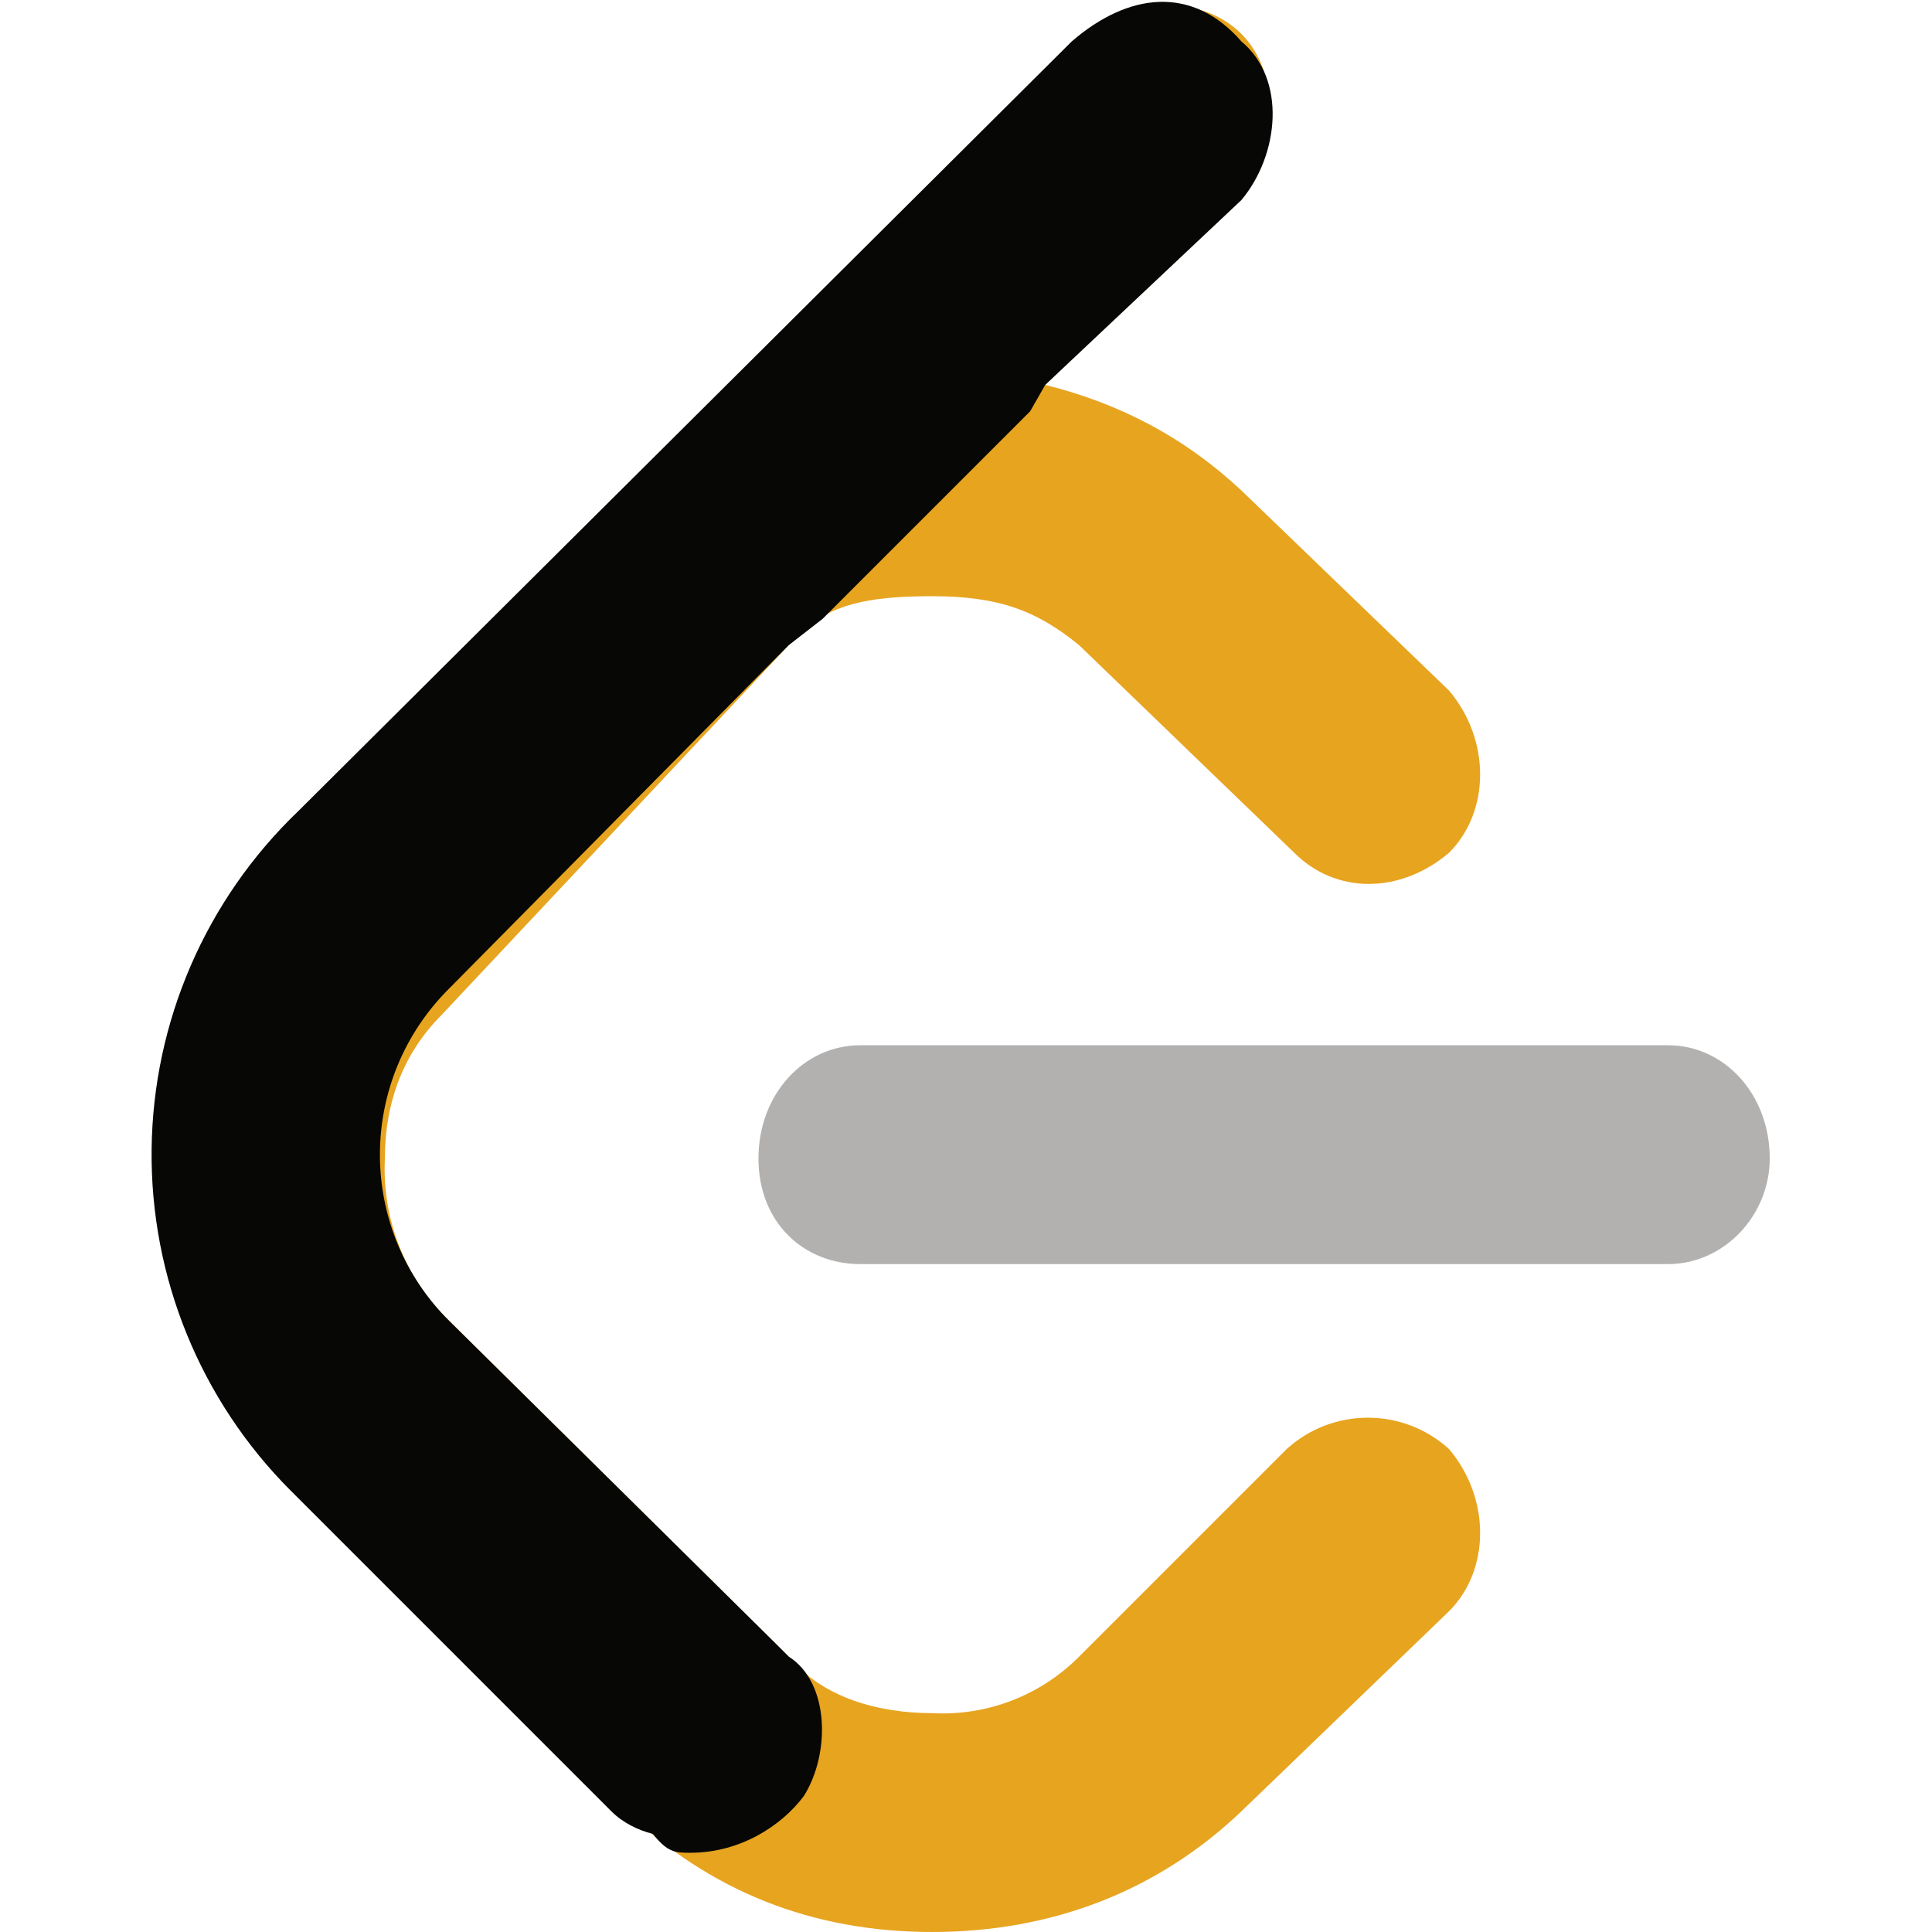
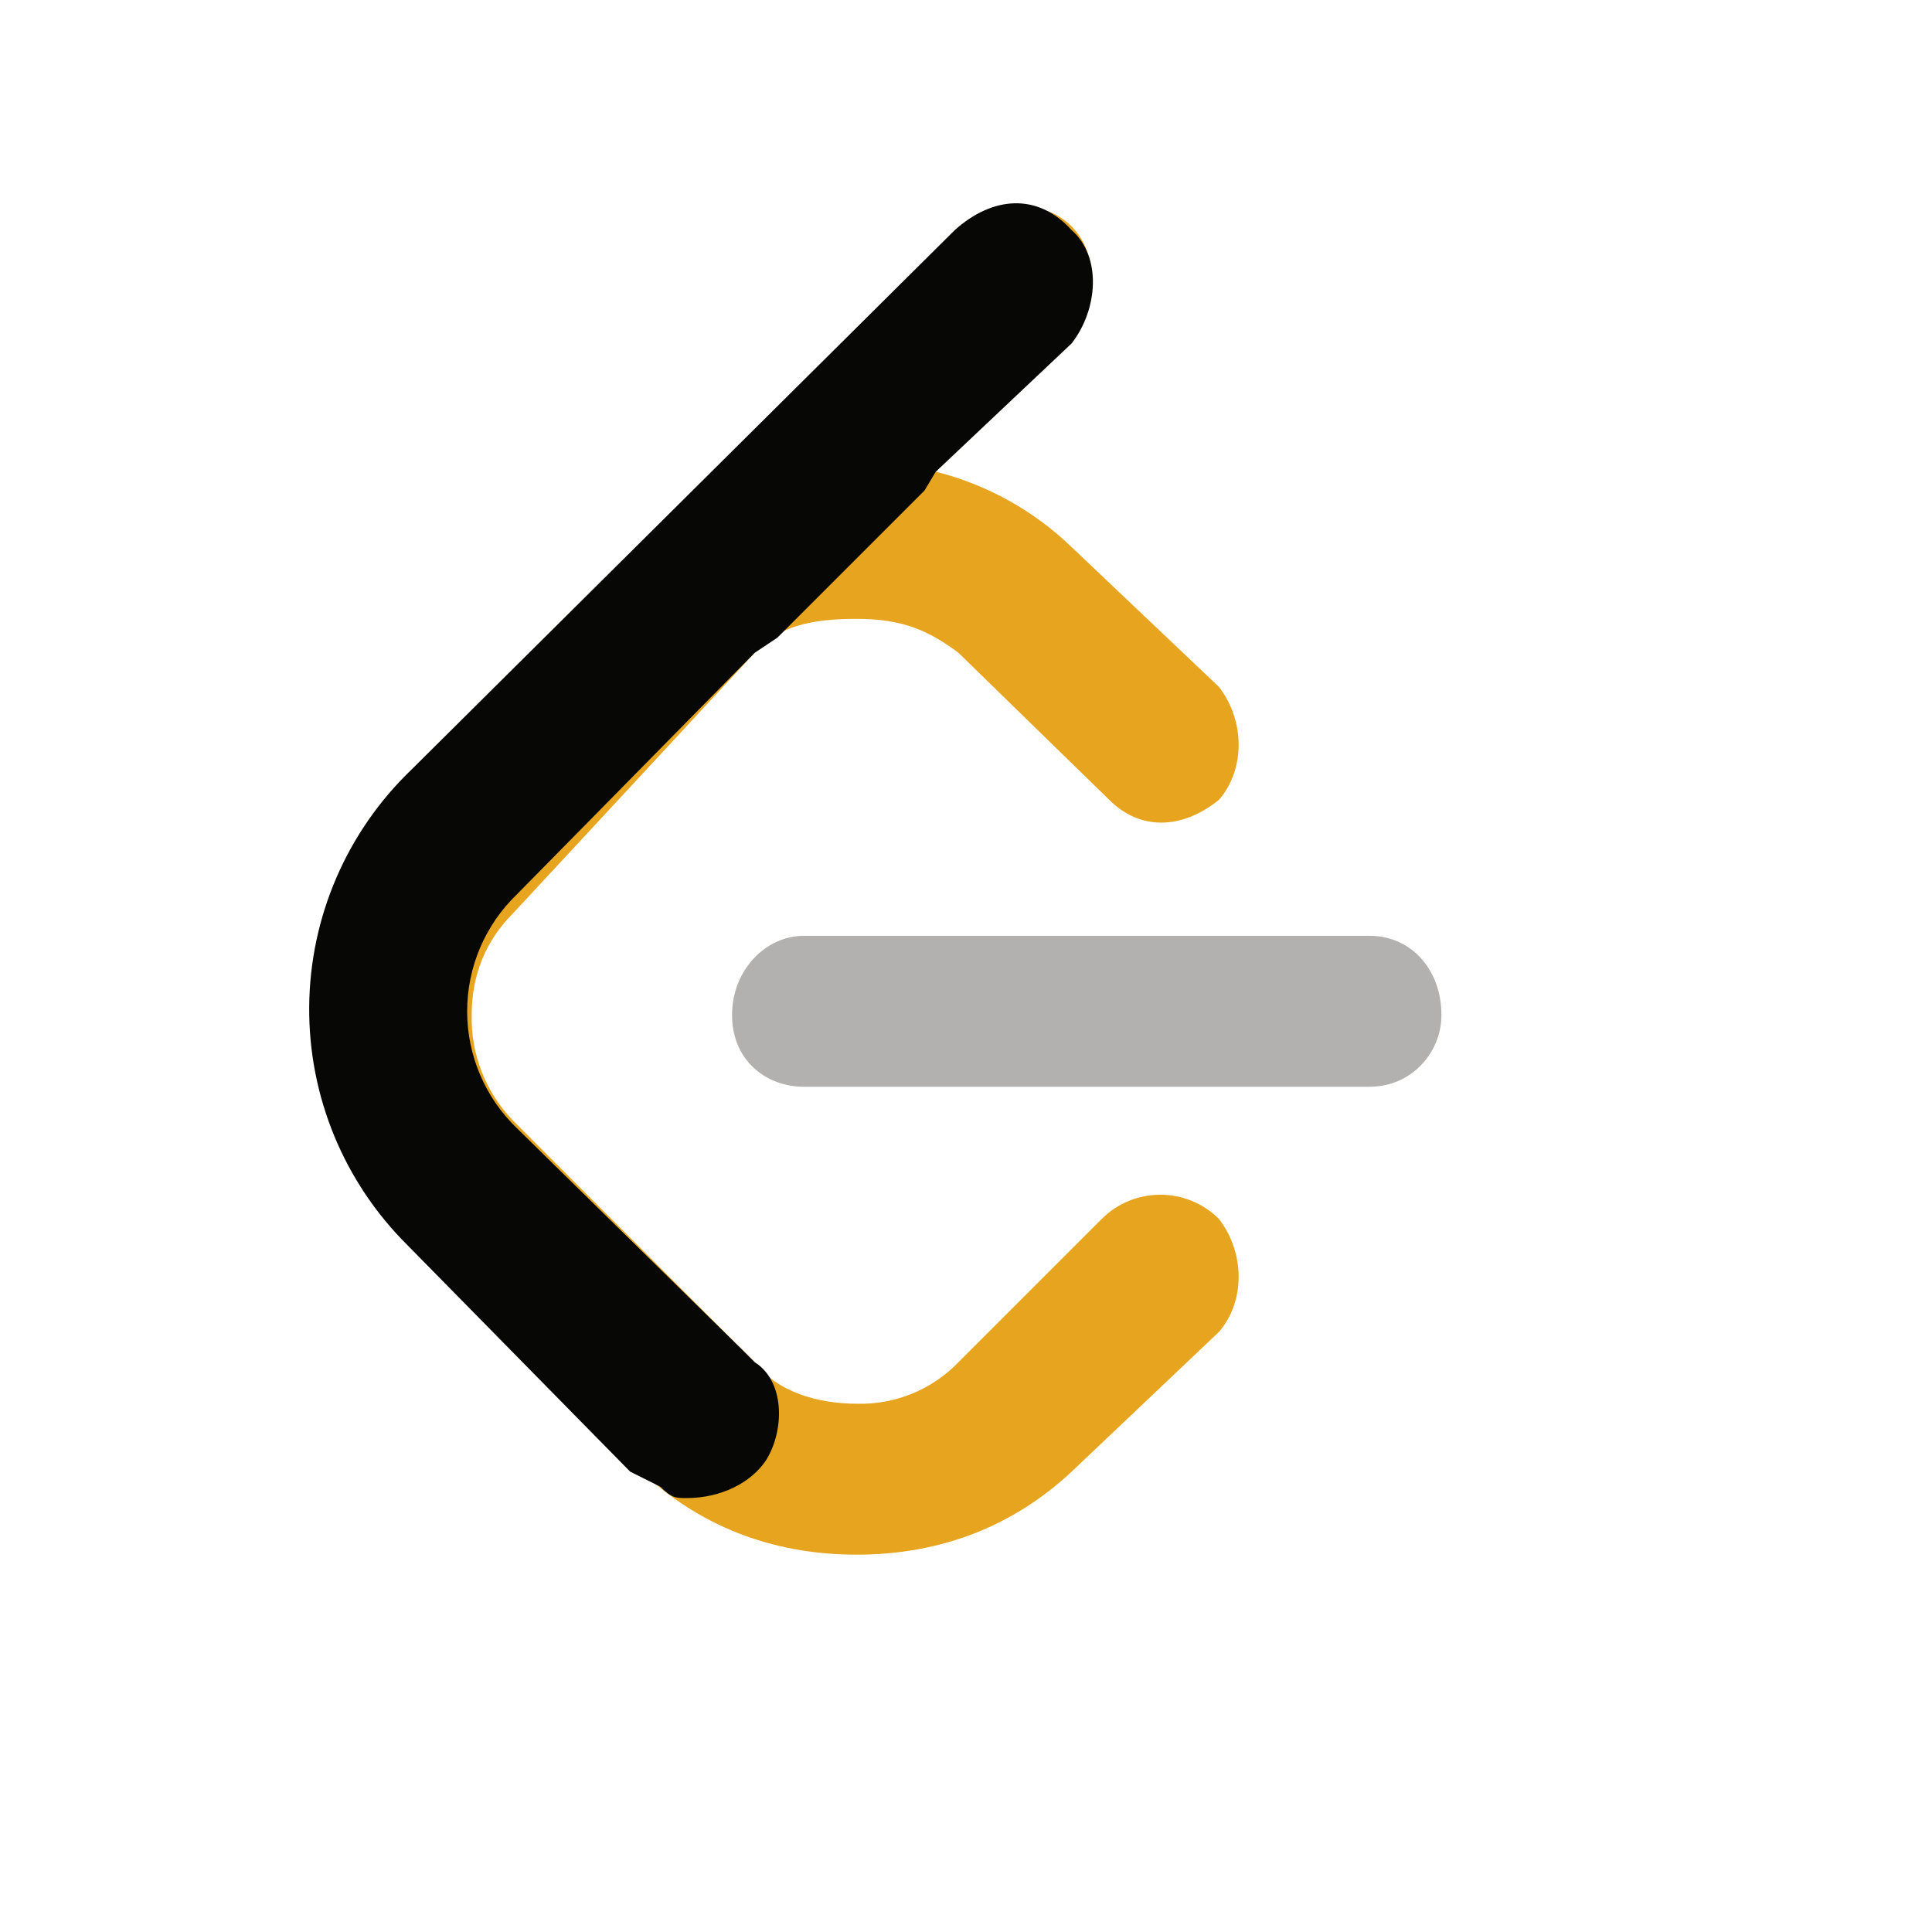
<svg xmlns="http://www.w3.org/2000/svg" aria-label="LeetCode Logo" viewBox="0 0 512 512">
  <path d="M0 0h512v512H0" fill="#fff" />
-   <path d="M469 307c0-17-12-30-27-30H228c-15 0-27 13-27 30s12 28 27 28h214c15 0 27-13 27-28Z" fill="#b3b1b0" />
-   <path d="m75 388 91 92c22 21 49 32 81 32s60-11 82-32l55-53c11-11 11-30 0-43a32 32 0 0 0-43 0l-55 55a51 51 0 0 1-39 15c-14 0-29-4-38-15l-92-91a56 56 0 0 1-15-41c0-15 5-28 15-38l92-98c9-11 21-13 38-13 18 0 28 4 39 13l57 55c11 11 28 11 41 0 11-11 11-30 0-43l-55-53c-15-14-32-23-52-28l52-53c10-11 10-30 0-40-11-11-30-9-41 0L75 222c-22 21-32 51-32 85 0 30 10 60 32 81Z" fill="#e7a41f" />
-   <path d="M173 486c-4-1-8-3-11-6l-85-85a126 126 0 0 1 2-180L284 11c15-13 32-15 45 0 12 10 10 30 0 42l-52 49-4 7-55 55-9 7-90 91a62 62 0 0 0 0 88l86 85 4 4c11 7 11 26 4 37-6 8-17 15-30 15-4 0-6 0-10-5Z" fill="#070706" />
+   <path d="M382 269c0-12-8-21-19-21H213c-10 0-19 9-19 21s9 19 19 19h150c11 0 19-9 19-19Z" fill="#b3b1b0" />
+   <path d="m106 325 64 65c15 14 34 22 57 22s42-8 57-22l39-37c7-8 7-21 0-30a22 22 0 0 0-31 0l-38 38a36 36 0 0 1-27 11c-10 0-21-3-27-11l-64-64a39 39 0 0 1-11-28c0-11 4-20 11-27l64-69c6-7 15-9 27-9s19 3 27 9l40 39c8 8 19 8 29 0 7-8 7-21 0-30l-39-37a80 80 0 0 0-36-20l36-37c7-8 7-21 0-28-8-8-21-6-29 0L106 209a80 80 0 0 0-22 60c0 21 7 42 22 56Z" fill="#e7a41f" />
+   <path d="m175 394-8-4-59-60a88 88 0 0 1 1-126L253 61c10-9 22-10 31 0 8 7 7 21 0 30l-36 34-3 5-39 39-6 4-63 64a43 43 0 0 0 0 62l60 59 3 3c8 5 8 18 3 26-4 6-12 10-21 10-3 0-4 0-7-3Z" fill="#070706" />
</svg>
